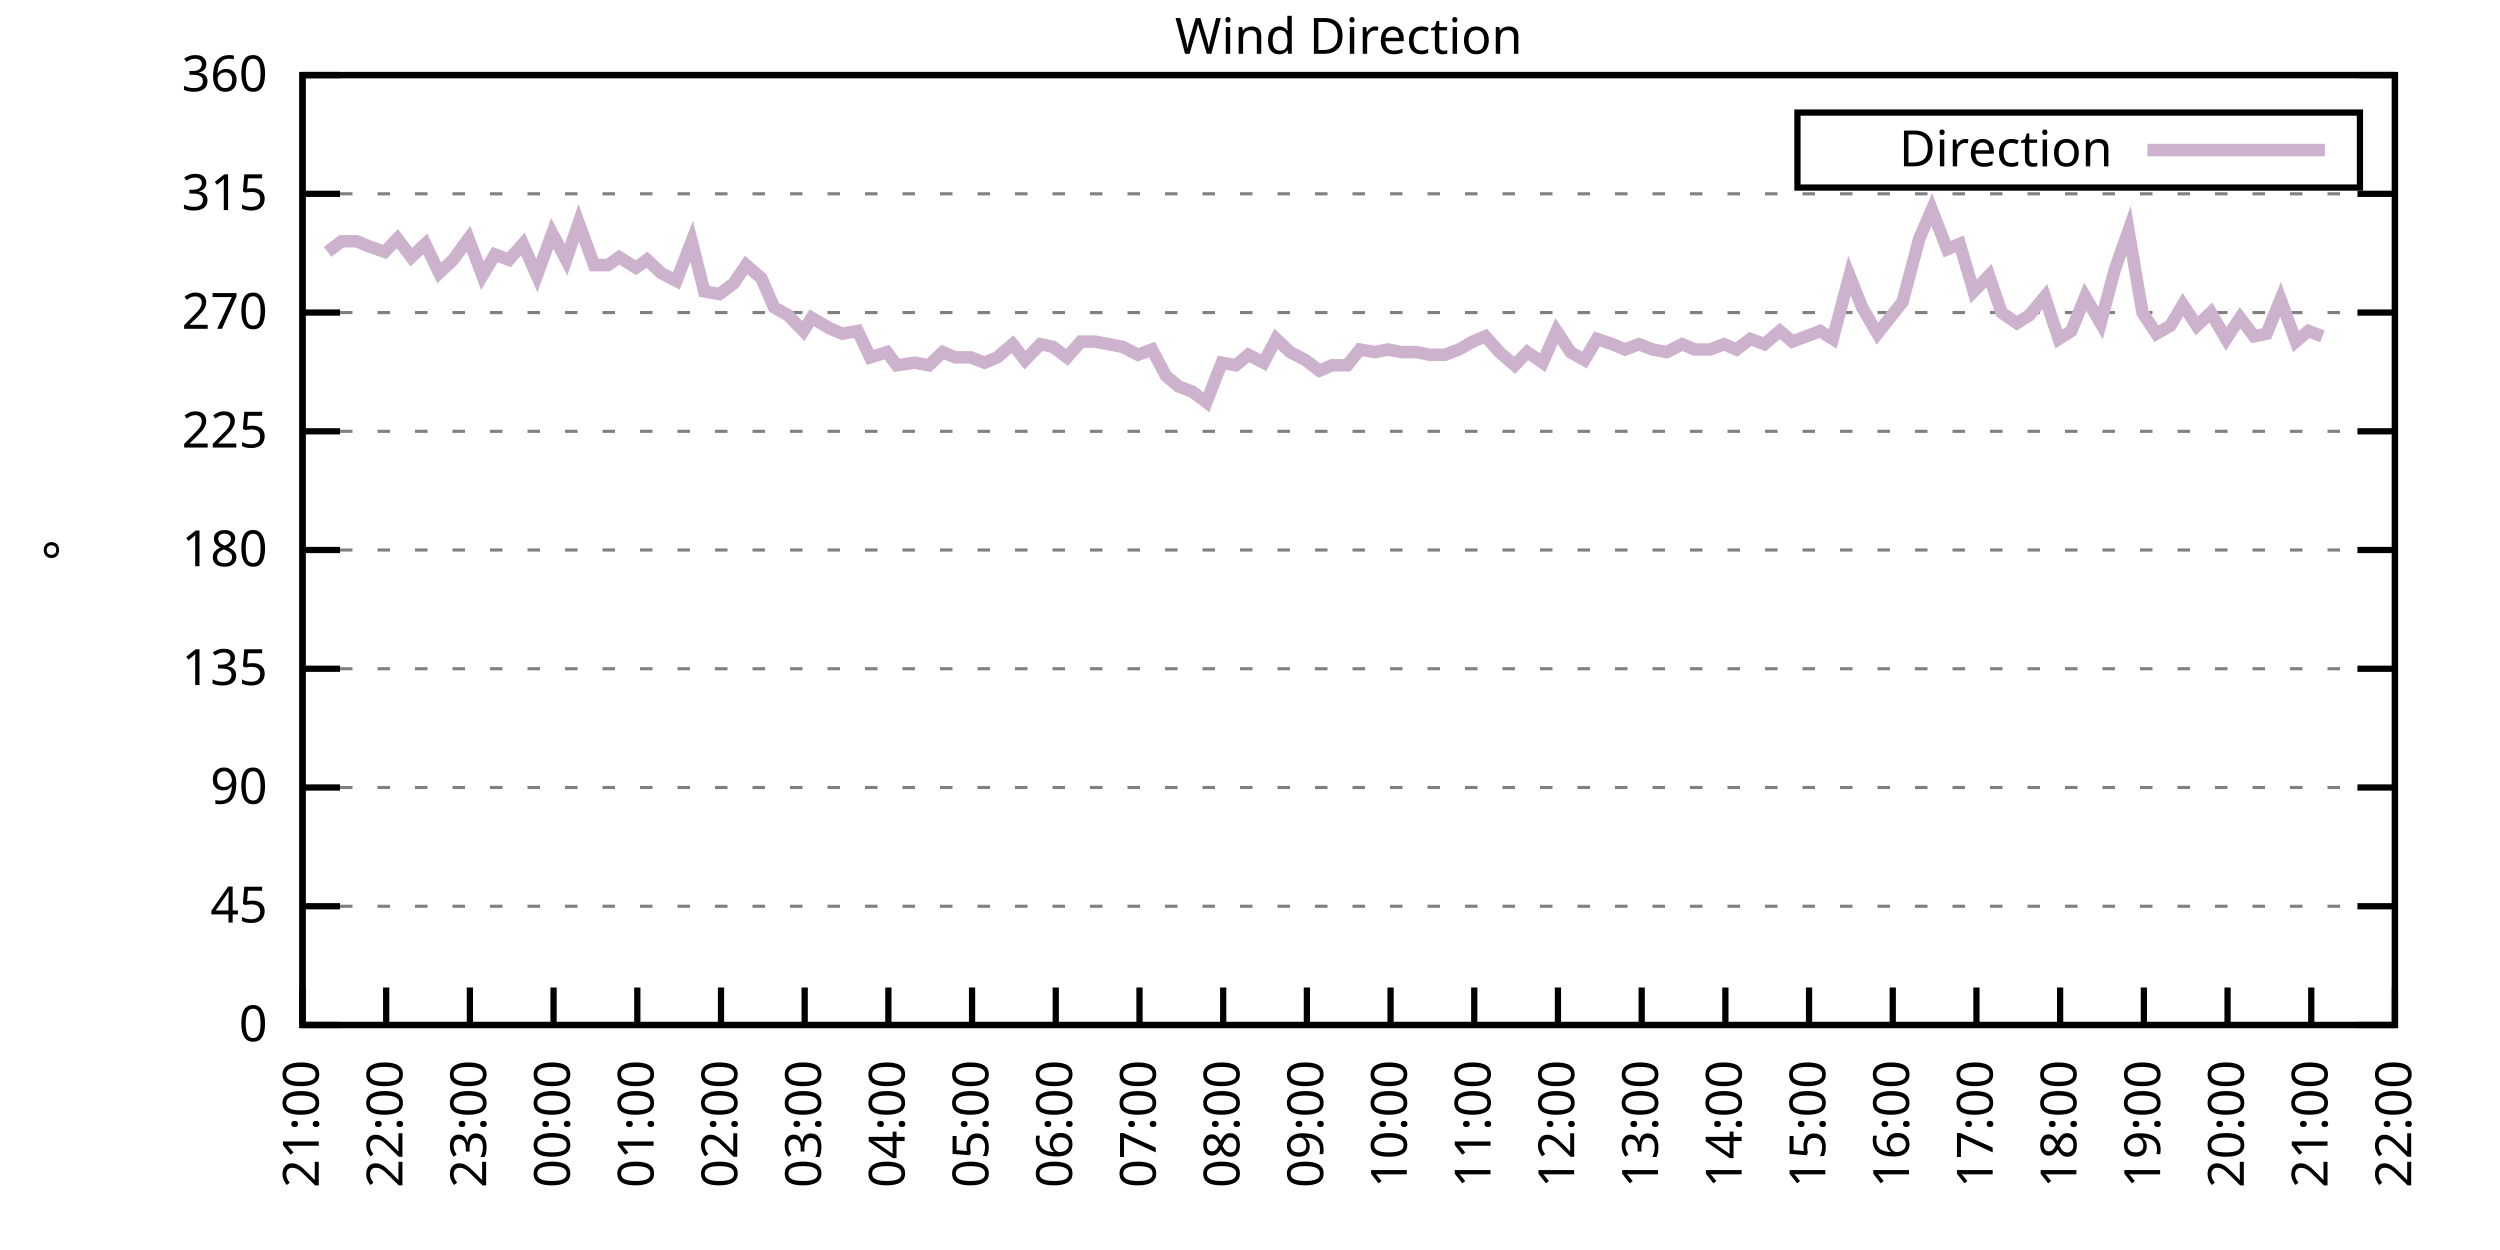
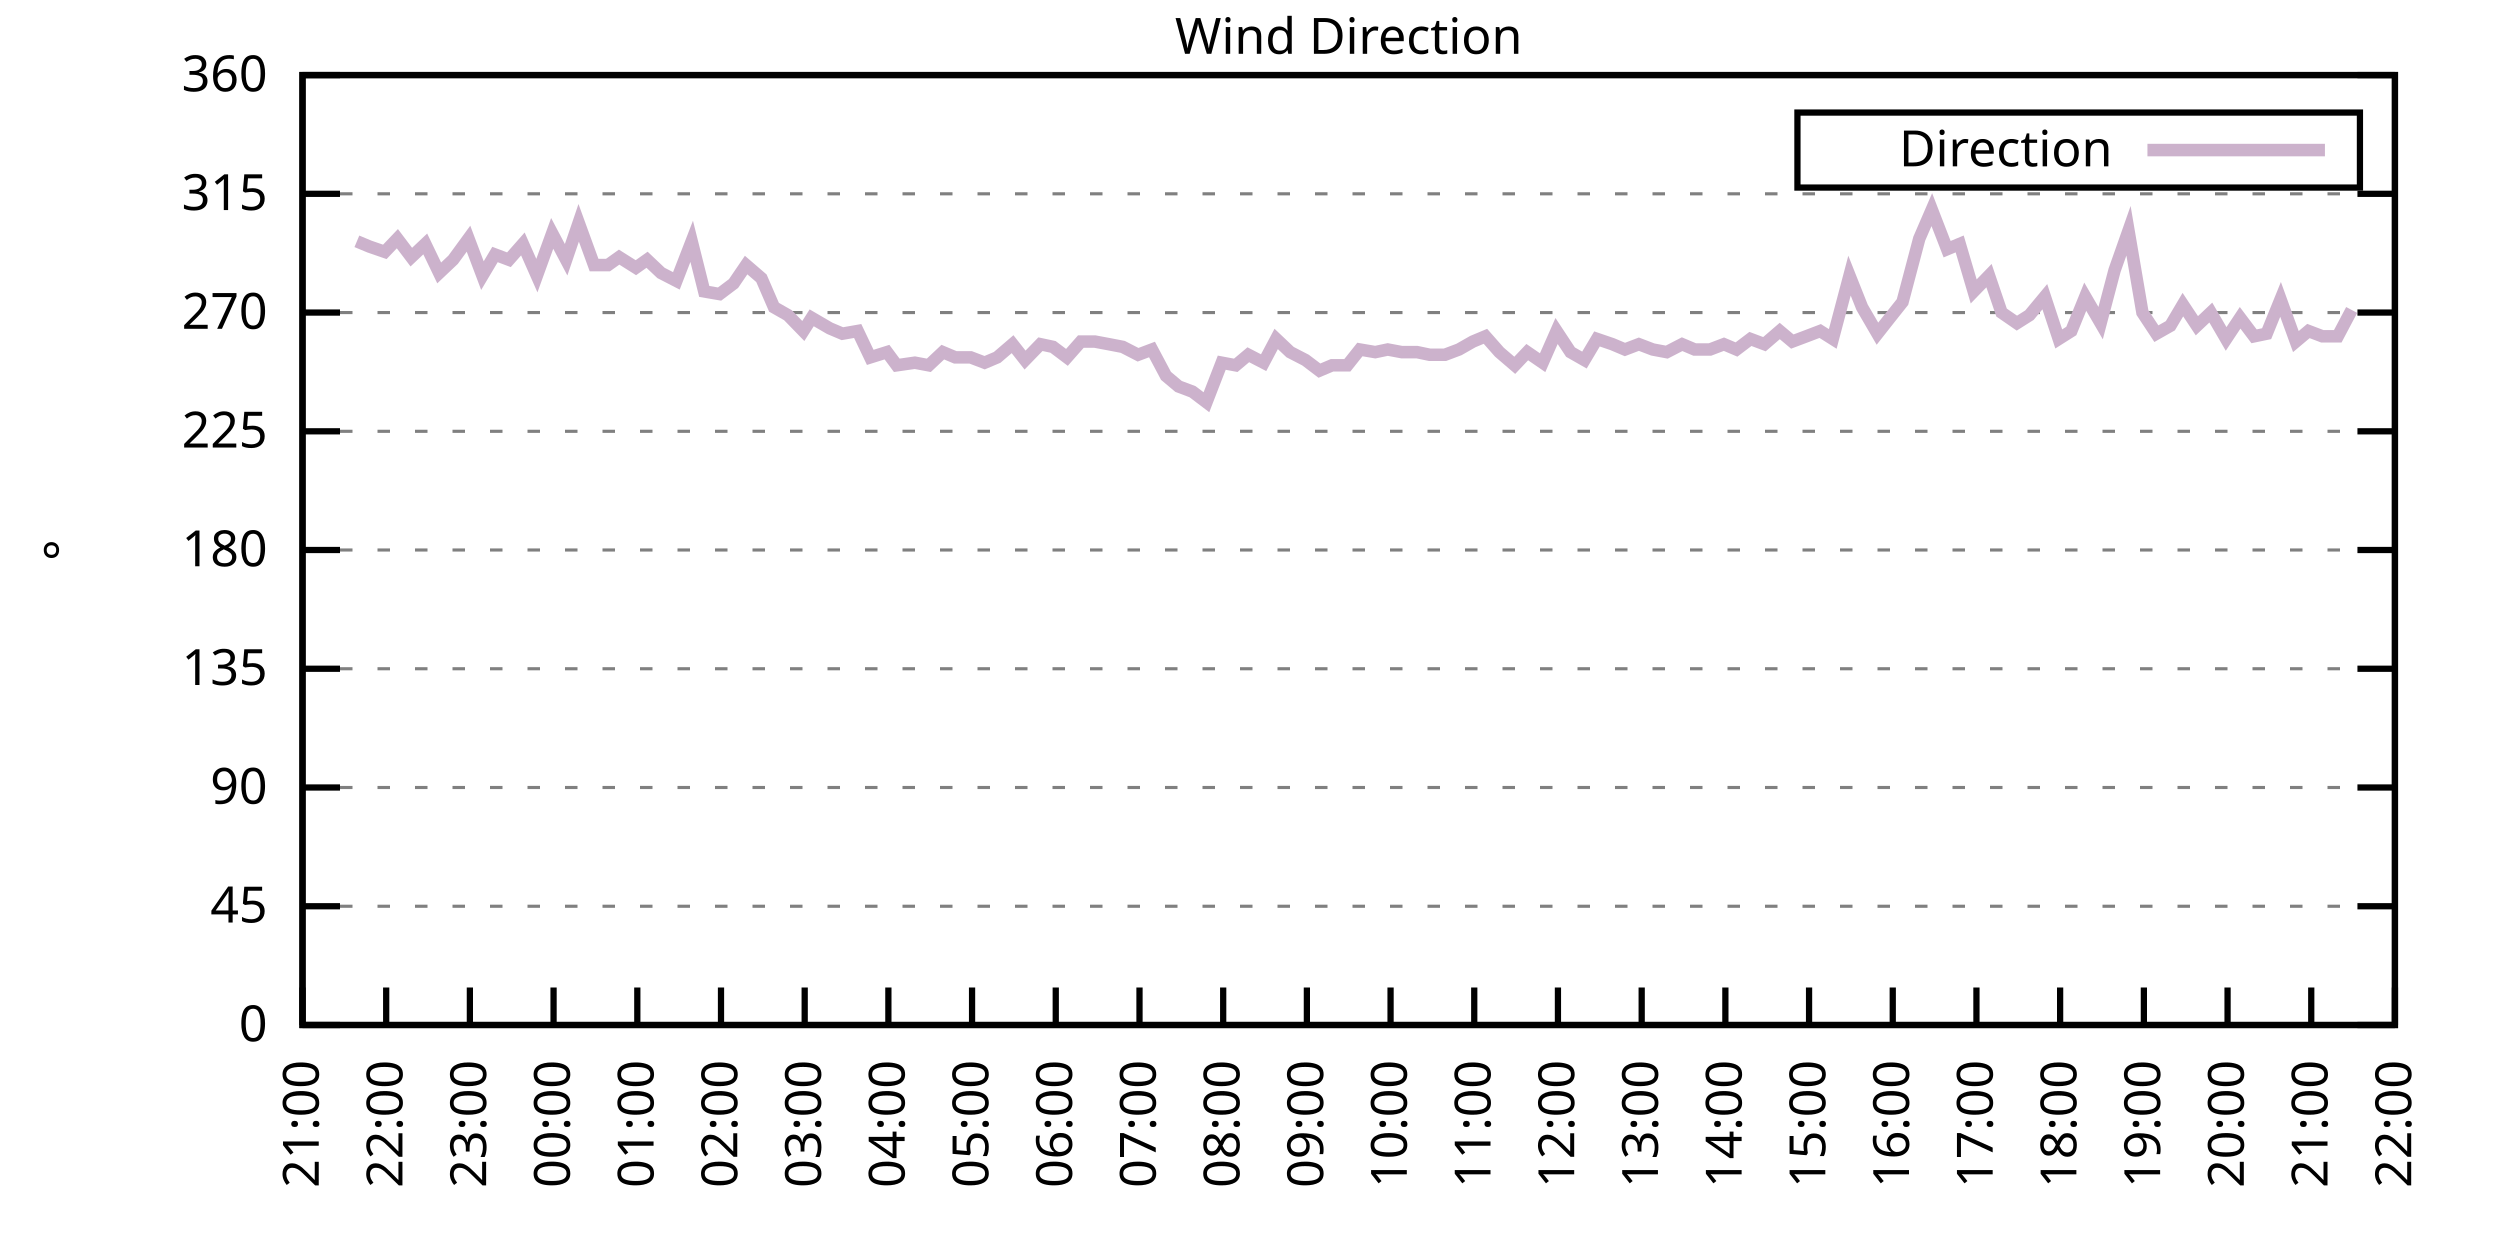
<svg xmlns="http://www.w3.org/2000/svg" xmlns:xlink="http://www.w3.org/1999/xlink" width="400" height="200" viewBox="0 0 400 200">
  <g id="gnuplot_canvas">
    <rect x="0" y="0" width="400" height="200" fill="none" />
    <defs>
      <circle id="gpDot" r="0.5" stroke-width="0.5" stroke="currentColor" />
      <path id="gpPt0" stroke-width="0.333" stroke="currentColor" d="M-1,0 h2 M0,-1 v2" />
      <path id="gpPt1" stroke-width="0.333" stroke="currentColor" d="M-1,-1 L1,1 M1,-1 L-1,1" />
      <path id="gpPt2" stroke-width="0.333" stroke="currentColor" d="M-1,0 L1,0 M0,-1 L0,1 M-1,-1 L1,1 M-1,1 L1,-1" />
      <rect id="gpPt3" stroke-width="0.333" stroke="currentColor" x="-1" y="-1" width="2" height="2" />
      <rect id="gpPt4" stroke-width="0.333" stroke="currentColor" fill="currentColor" x="-1" y="-1" width="2" height="2" />
      <circle id="gpPt5" stroke-width="0.333" stroke="currentColor" cx="0" cy="0" r="1" />
      <use xlink:href="#gpPt5" id="gpPt6" fill="currentColor" stroke="none" />
      <path id="gpPt7" stroke-width="0.333" stroke="currentColor" d="M0,-1.33 L-1.33,0.67 L1.33,0.67 z" />
      <use xlink:href="#gpPt7" id="gpPt8" fill="currentColor" stroke="none" />
      <use xlink:href="#gpPt7" id="gpPt9" stroke="currentColor" transform="rotate(180)" />
      <use xlink:href="#gpPt9" id="gpPt10" fill="currentColor" stroke="none" />
      <use xlink:href="#gpPt3" id="gpPt11" stroke="currentColor" transform="rotate(45)" />
      <use xlink:href="#gpPt11" id="gpPt12" fill="currentColor" stroke="none" />
      <path id="gpPt13" stroke-width="0.333" stroke="currentColor" d="M0,1.330 L1.265,0.411 L0.782,-1.067 L-0.782,-1.076 L-1.265,0.411 z" />
      <use xlink:href="#gpPt13" id="gpPt14" fill="currentColor" stroke="none" />
      <filter id="textbox" filterUnits="objectBoundingBox" x="0" y="0" height="1" width="1">
        <feFlood flood-color="white" flood-opacity="1" result="bgnd" />
        <feComposite in="SourceGraphic" in2="bgnd" operator="atop" />
      </filter>
      <filter id="greybox" filterUnits="objectBoundingBox" x="0" y="0" height="1" width="1">
        <feFlood flood-color="lightgrey" flood-opacity="1" result="grey" />
        <feComposite in="SourceGraphic" in2="grey" operator="atop" />
      </filter>
    </defs>
    <g fill="none" color="white" stroke="currentColor" stroke-width="1.00" stroke-linecap="butt" stroke-linejoin="miter">
</g>
    <g fill="none" color="black" stroke="currentColor" stroke-width="1.00" stroke-linecap="butt" stroke-linejoin="miter">
      <g stroke="none" shape-rendering="crispEdges">
        <polygon fill="rgb(255, 255, 255)" points="48.40,164.00 383.18,164.00 383.18,12.02 48.40,12.02 " />
      </g>
    </g>
    <g fill="none" color="black" stroke="currentColor" stroke-width="1.00" stroke-linecap="butt" stroke-linejoin="miter">
</g>
    <g fill="none" color="black" stroke="black" stroke-width="0.50" stroke-linecap="butt" stroke-linejoin="miter">
</g>
    <g fill="none" color="gray" stroke="currentColor" stroke-width="0.50" stroke-linecap="butt" stroke-linejoin="miter">
      <path stroke="gray" stroke-dasharray="2,4" class="gridline" d="M48.40,164.00 L383.19,164.00  " />
    </g>
    <g fill="none" color="gray" stroke="gray" stroke-width="1.00" stroke-linecap="butt" stroke-linejoin="miter">
</g>
    <g fill="none" color="black" stroke="currentColor" stroke-width="1.00" stroke-linecap="butt" stroke-linejoin="miter">
      <path stroke="black" d="M48.40,164.00 L54.40,164.00 M383.19,164.00 L377.19,164.00  " />
      <g transform="translate(42.80,166.60)" stroke="none" fill="black" font-family="Sans" font-size="8.00" text-anchor="end">
        <text>
          <tspan font-family="Sans"> 0</tspan>
        </text>
      </g>
    </g>
    <g fill="none" color="black" stroke="currentColor" stroke-width="1.00" stroke-linecap="butt" stroke-linejoin="miter">
</g>
    <g fill="none" color="black" stroke="black" stroke-width="0.50" stroke-linecap="butt" stroke-linejoin="miter">
</g>
    <g fill="none" color="gray" stroke="currentColor" stroke-width="0.50" stroke-linecap="butt" stroke-linejoin="miter">
      <path stroke="gray" stroke-dasharray="2,4" class="gridline" d="M48.40,145.00 L383.19,145.00  " />
    </g>
    <g fill="none" color="gray" stroke="gray" stroke-width="1.00" stroke-linecap="butt" stroke-linejoin="miter">
</g>
    <g fill="none" color="black" stroke="currentColor" stroke-width="1.00" stroke-linecap="butt" stroke-linejoin="miter">
      <path stroke="black" d="M48.40,145.00 L54.40,145.00 M383.19,145.00 L377.19,145.00  " />
      <g transform="translate(42.80,147.60)" stroke="none" fill="black" font-family="Sans" font-size="8.00" text-anchor="end">
        <text>
          <tspan font-family="Sans"> 45</tspan>
        </text>
      </g>
    </g>
    <g fill="none" color="black" stroke="currentColor" stroke-width="1.00" stroke-linecap="butt" stroke-linejoin="miter">
</g>
    <g fill="none" color="black" stroke="black" stroke-width="0.50" stroke-linecap="butt" stroke-linejoin="miter">
</g>
    <g fill="none" color="gray" stroke="currentColor" stroke-width="0.50" stroke-linecap="butt" stroke-linejoin="miter">
      <path stroke="gray" stroke-dasharray="2,4" class="gridline" d="M48.40,126.00 L383.19,126.00  " />
    </g>
    <g fill="none" color="gray" stroke="gray" stroke-width="1.00" stroke-linecap="butt" stroke-linejoin="miter">
</g>
    <g fill="none" color="black" stroke="currentColor" stroke-width="1.00" stroke-linecap="butt" stroke-linejoin="miter">
      <path stroke="black" d="M48.40,126.00 L54.40,126.00 M383.19,126.00 L377.19,126.00  " />
      <g transform="translate(42.80,128.60)" stroke="none" fill="black" font-family="Sans" font-size="8.00" text-anchor="end">
        <text>
          <tspan font-family="Sans"> 90</tspan>
        </text>
      </g>
    </g>
    <g fill="none" color="black" stroke="currentColor" stroke-width="1.00" stroke-linecap="butt" stroke-linejoin="miter">
</g>
    <g fill="none" color="black" stroke="black" stroke-width="0.50" stroke-linecap="butt" stroke-linejoin="miter">
</g>
    <g fill="none" color="gray" stroke="currentColor" stroke-width="0.50" stroke-linecap="butt" stroke-linejoin="miter">
      <path stroke="gray" stroke-dasharray="2,4" class="gridline" d="M48.40,107.00 L383.19,107.00  " />
    </g>
    <g fill="none" color="gray" stroke="gray" stroke-width="1.00" stroke-linecap="butt" stroke-linejoin="miter">
</g>
    <g fill="none" color="black" stroke="currentColor" stroke-width="1.00" stroke-linecap="butt" stroke-linejoin="miter">
      <path stroke="black" d="M48.40,107.00 L54.40,107.00 M383.19,107.00 L377.19,107.00  " />
      <g transform="translate(42.80,109.60)" stroke="none" fill="black" font-family="Sans" font-size="8.00" text-anchor="end">
        <text>
          <tspan font-family="Sans"> 135</tspan>
        </text>
      </g>
    </g>
    <g fill="none" color="black" stroke="currentColor" stroke-width="1.00" stroke-linecap="butt" stroke-linejoin="miter">
</g>
    <g fill="none" color="black" stroke="black" stroke-width="0.50" stroke-linecap="butt" stroke-linejoin="miter">
</g>
    <g fill="none" color="gray" stroke="currentColor" stroke-width="0.50" stroke-linecap="butt" stroke-linejoin="miter">
      <path stroke="gray" stroke-dasharray="2,4" class="gridline" d="M48.40,88.00 L383.19,88.00  " />
    </g>
    <g fill="none" color="gray" stroke="gray" stroke-width="1.00" stroke-linecap="butt" stroke-linejoin="miter">
</g>
    <g fill="none" color="black" stroke="currentColor" stroke-width="1.00" stroke-linecap="butt" stroke-linejoin="miter">
      <path stroke="black" d="M48.40,88.00 L54.40,88.00 M383.19,88.00 L377.19,88.00  " />
      <g transform="translate(42.80,90.60)" stroke="none" fill="black" font-family="Sans" font-size="8.00" text-anchor="end">
        <text>
          <tspan font-family="Sans"> 180</tspan>
        </text>
      </g>
    </g>
    <g fill="none" color="black" stroke="currentColor" stroke-width="1.00" stroke-linecap="butt" stroke-linejoin="miter">
</g>
    <g fill="none" color="black" stroke="black" stroke-width="0.50" stroke-linecap="butt" stroke-linejoin="miter">
</g>
    <g fill="none" color="gray" stroke="currentColor" stroke-width="0.50" stroke-linecap="butt" stroke-linejoin="miter">
      <path stroke="gray" stroke-dasharray="2,4" class="gridline" d="M48.40,69.01 L383.19,69.01  " />
    </g>
    <g fill="none" color="gray" stroke="gray" stroke-width="1.00" stroke-linecap="butt" stroke-linejoin="miter">
</g>
    <g fill="none" color="black" stroke="currentColor" stroke-width="1.00" stroke-linecap="butt" stroke-linejoin="miter">
      <path stroke="black" d="M48.40,69.01 L54.40,69.01 M383.19,69.01 L377.19,69.01  " />
      <g transform="translate(42.80,71.61)" stroke="none" fill="black" font-family="Sans" font-size="8.00" text-anchor="end">
        <text>
          <tspan font-family="Sans"> 225</tspan>
        </text>
      </g>
    </g>
    <g fill="none" color="black" stroke="currentColor" stroke-width="1.00" stroke-linecap="butt" stroke-linejoin="miter">
</g>
    <g fill="none" color="black" stroke="black" stroke-width="0.50" stroke-linecap="butt" stroke-linejoin="miter">
</g>
    <g fill="none" color="gray" stroke="currentColor" stroke-width="0.50" stroke-linecap="butt" stroke-linejoin="miter">
      <path stroke="gray" stroke-dasharray="2,4" class="gridline" d="M48.40,50.01 L383.19,50.01  " />
    </g>
    <g fill="none" color="gray" stroke="gray" stroke-width="1.00" stroke-linecap="butt" stroke-linejoin="miter">
</g>
    <g fill="none" color="black" stroke="currentColor" stroke-width="1.00" stroke-linecap="butt" stroke-linejoin="miter">
      <path stroke="black" d="M48.40,50.01 L54.40,50.01 M383.19,50.01 L377.19,50.01  " />
      <g transform="translate(42.80,52.61)" stroke="none" fill="black" font-family="Sans" font-size="8.00" text-anchor="end">
        <text>
          <tspan font-family="Sans"> 270</tspan>
        </text>
      </g>
    </g>
    <g fill="none" color="black" stroke="currentColor" stroke-width="1.00" stroke-linecap="butt" stroke-linejoin="miter">
</g>
    <g fill="none" color="black" stroke="black" stroke-width="0.50" stroke-linecap="butt" stroke-linejoin="miter">
</g>
    <g fill="none" color="gray" stroke="currentColor" stroke-width="0.50" stroke-linecap="butt" stroke-linejoin="miter">
      <path stroke="gray" stroke-dasharray="2,4" class="gridline" d="M48.40,31.01 L383.19,31.01  " />
    </g>
    <g fill="none" color="gray" stroke="gray" stroke-width="1.00" stroke-linecap="butt" stroke-linejoin="miter">
</g>
    <g fill="none" color="black" stroke="currentColor" stroke-width="1.00" stroke-linecap="butt" stroke-linejoin="miter">
      <path stroke="black" d="M48.40,31.01 L54.40,31.01 M383.19,31.01 L377.19,31.01  " />
      <g transform="translate(42.80,33.61)" stroke="none" fill="black" font-family="Sans" font-size="8.00" text-anchor="end">
        <text>
          <tspan font-family="Sans"> 315</tspan>
        </text>
      </g>
    </g>
    <g fill="none" color="black" stroke="currentColor" stroke-width="1.00" stroke-linecap="butt" stroke-linejoin="miter">
</g>
    <g fill="none" color="black" stroke="black" stroke-width="0.50" stroke-linecap="butt" stroke-linejoin="miter">
</g>
    <g fill="none" color="gray" stroke="currentColor" stroke-width="0.50" stroke-linecap="butt" stroke-linejoin="miter">
      <path stroke="gray" stroke-dasharray="2,4" class="gridline" d="M48.40,12.01 L383.19,12.01  " />
    </g>
    <g fill="none" color="gray" stroke="gray" stroke-width="1.00" stroke-linecap="butt" stroke-linejoin="miter">
</g>
    <g fill="none" color="black" stroke="currentColor" stroke-width="1.00" stroke-linecap="butt" stroke-linejoin="miter">
      <path stroke="black" d="M48.40,12.01 L54.40,12.01 M383.19,12.01 L377.19,12.01  " />
      <g transform="translate(42.80,14.61)" stroke="none" fill="black" font-family="Sans" font-size="8.00" text-anchor="end">
        <text>
          <tspan font-family="Sans"> 360</tspan>
        </text>
      </g>
    </g>
    <g fill="none" color="black" stroke="currentColor" stroke-width="1.00" stroke-linecap="butt" stroke-linejoin="miter">
      <path stroke="black" d="M48.40,164.00 L48.40,158.00  " />
      <g transform="translate(51.00,169.60) rotate(270.00)" stroke="none" fill="black" font-family="Sans" font-size="8.00" text-anchor="end">
        <text>
          <tspan font-family="Sans">21:00</tspan>
        </text>
      </g>
    </g>
    <g fill="none" color="black" stroke="currentColor" stroke-width="1.00" stroke-linecap="butt" stroke-linejoin="miter">
      <path stroke="black" d="M61.79,164.00 L61.79,158.00  " />
      <g transform="translate(64.39,169.60) rotate(270.00)" stroke="none" fill="black" font-family="Sans" font-size="8.00" text-anchor="end">
        <text>
          <tspan font-family="Sans">22:00</tspan>
        </text>
      </g>
    </g>
    <g fill="none" color="black" stroke="currentColor" stroke-width="1.00" stroke-linecap="butt" stroke-linejoin="miter">
      <path stroke="black" d="M75.18,164.00 L75.18,158.00  " />
      <g transform="translate(77.78,169.60) rotate(270.00)" stroke="none" fill="black" font-family="Sans" font-size="8.00" text-anchor="end">
        <text>
          <tspan font-family="Sans">23:00</tspan>
        </text>
      </g>
    </g>
    <g fill="none" color="black" stroke="currentColor" stroke-width="1.00" stroke-linecap="butt" stroke-linejoin="miter">
      <path stroke="black" d="M88.57,164.00 L88.57,158.00  " />
      <g transform="translate(91.17,169.60) rotate(270.00)" stroke="none" fill="black" font-family="Sans" font-size="8.00" text-anchor="end">
        <text>
          <tspan font-family="Sans">00:00</tspan>
        </text>
      </g>
    </g>
    <g fill="none" color="black" stroke="currentColor" stroke-width="1.00" stroke-linecap="butt" stroke-linejoin="miter">
      <path stroke="black" d="M101.97,164.00 L101.97,158.00  " />
      <g transform="translate(104.57,169.60) rotate(270.00)" stroke="none" fill="black" font-family="Sans" font-size="8.00" text-anchor="end">
        <text>
          <tspan font-family="Sans">01:00</tspan>
        </text>
      </g>
    </g>
    <g fill="none" color="black" stroke="currentColor" stroke-width="1.00" stroke-linecap="butt" stroke-linejoin="miter">
      <path stroke="black" d="M115.36,164.00 L115.36,158.00  " />
      <g transform="translate(117.96,169.60) rotate(270.00)" stroke="none" fill="black" font-family="Sans" font-size="8.00" text-anchor="end">
        <text>
          <tspan font-family="Sans">02:00</tspan>
        </text>
      </g>
    </g>
    <g fill="none" color="black" stroke="currentColor" stroke-width="1.00" stroke-linecap="butt" stroke-linejoin="miter">
      <path stroke="black" d="M128.75,164.00 L128.75,158.00  " />
      <g transform="translate(131.35,169.60) rotate(270.00)" stroke="none" fill="black" font-family="Sans" font-size="8.00" text-anchor="end">
        <text>
          <tspan font-family="Sans">03:00</tspan>
        </text>
      </g>
    </g>
    <g fill="none" color="black" stroke="currentColor" stroke-width="1.00" stroke-linecap="butt" stroke-linejoin="miter">
      <path stroke="black" d="M142.14,164.00 L142.14,158.00  " />
      <g transform="translate(144.74,169.60) rotate(270.00)" stroke="none" fill="black" font-family="Sans" font-size="8.00" text-anchor="end">
        <text>
          <tspan font-family="Sans">04:00</tspan>
        </text>
      </g>
    </g>
    <g fill="none" color="black" stroke="currentColor" stroke-width="1.00" stroke-linecap="butt" stroke-linejoin="miter">
      <path stroke="black" d="M155.53,164.00 L155.53,158.00  " />
      <g transform="translate(158.13,169.60) rotate(270.00)" stroke="none" fill="black" font-family="Sans" font-size="8.00" text-anchor="end">
        <text>
          <tspan font-family="Sans">05:00</tspan>
        </text>
      </g>
    </g>
    <g fill="none" color="black" stroke="currentColor" stroke-width="1.00" stroke-linecap="butt" stroke-linejoin="miter">
      <path stroke="black" d="M168.92,164.00 L168.92,158.00  " />
      <g transform="translate(171.52,169.60) rotate(270.00)" stroke="none" fill="black" font-family="Sans" font-size="8.00" text-anchor="end">
        <text>
          <tspan font-family="Sans">06:00</tspan>
        </text>
      </g>
    </g>
    <g fill="none" color="black" stroke="currentColor" stroke-width="1.00" stroke-linecap="butt" stroke-linejoin="miter">
      <path stroke="black" d="M182.32,164.00 L182.32,158.00  " />
      <g transform="translate(184.92,169.60) rotate(270.00)" stroke="none" fill="black" font-family="Sans" font-size="8.00" text-anchor="end">
        <text>
          <tspan font-family="Sans">07:00</tspan>
        </text>
      </g>
    </g>
    <g fill="none" color="black" stroke="currentColor" stroke-width="1.00" stroke-linecap="butt" stroke-linejoin="miter">
      <path stroke="black" d="M195.71,164.00 L195.71,158.00  " />
      <g transform="translate(198.31,169.60) rotate(270.00)" stroke="none" fill="black" font-family="Sans" font-size="8.00" text-anchor="end">
        <text>
          <tspan font-family="Sans">08:00</tspan>
        </text>
      </g>
    </g>
    <g fill="none" color="black" stroke="currentColor" stroke-width="1.00" stroke-linecap="butt" stroke-linejoin="miter">
      <path stroke="black" d="M209.10,164.00 L209.10,158.00  " />
      <g transform="translate(211.70,169.60) rotate(270.00)" stroke="none" fill="black" font-family="Sans" font-size="8.00" text-anchor="end">
        <text>
          <tspan font-family="Sans">09:00</tspan>
        </text>
      </g>
    </g>
    <g fill="none" color="black" stroke="currentColor" stroke-width="1.00" stroke-linecap="butt" stroke-linejoin="miter">
      <path stroke="black" d="M222.49,164.00 L222.49,158.00  " />
      <g transform="translate(225.09,169.60) rotate(270.00)" stroke="none" fill="black" font-family="Sans" font-size="8.00" text-anchor="end">
        <text>
          <tspan font-family="Sans">10:00</tspan>
        </text>
      </g>
    </g>
    <g fill="none" color="black" stroke="currentColor" stroke-width="1.00" stroke-linecap="butt" stroke-linejoin="miter">
      <path stroke="black" d="M235.88,164.00 L235.88,158.00  " />
      <g transform="translate(238.48,169.60) rotate(270.00)" stroke="none" fill="black" font-family="Sans" font-size="8.00" text-anchor="end">
        <text>
          <tspan font-family="Sans">11:00</tspan>
        </text>
      </g>
    </g>
    <g fill="none" color="black" stroke="currentColor" stroke-width="1.00" stroke-linecap="butt" stroke-linejoin="miter">
      <path stroke="black" d="M249.27,164.00 L249.27,158.00  " />
      <g transform="translate(251.87,169.60) rotate(270.00)" stroke="none" fill="black" font-family="Sans" font-size="8.00" text-anchor="end">
        <text>
          <tspan font-family="Sans">12:00</tspan>
        </text>
      </g>
    </g>
    <g fill="none" color="black" stroke="currentColor" stroke-width="1.00" stroke-linecap="butt" stroke-linejoin="miter">
      <path stroke="black" d="M262.67,164.00 L262.67,158.00  " />
      <g transform="translate(265.27,169.60) rotate(270.00)" stroke="none" fill="black" font-family="Sans" font-size="8.00" text-anchor="end">
        <text>
          <tspan font-family="Sans">13:00</tspan>
        </text>
      </g>
    </g>
    <g fill="none" color="black" stroke="currentColor" stroke-width="1.00" stroke-linecap="butt" stroke-linejoin="miter">
      <path stroke="black" d="M276.06,164.00 L276.06,158.00  " />
      <g transform="translate(278.66,169.60) rotate(270.00)" stroke="none" fill="black" font-family="Sans" font-size="8.00" text-anchor="end">
        <text>
          <tspan font-family="Sans">14:00</tspan>
        </text>
      </g>
    </g>
    <g fill="none" color="black" stroke="currentColor" stroke-width="1.00" stroke-linecap="butt" stroke-linejoin="miter">
      <path stroke="black" d="M289.45,164.00 L289.45,158.00  " />
      <g transform="translate(292.05,169.60) rotate(270.00)" stroke="none" fill="black" font-family="Sans" font-size="8.00" text-anchor="end">
        <text>
          <tspan font-family="Sans">15:00</tspan>
        </text>
      </g>
    </g>
    <g fill="none" color="black" stroke="currentColor" stroke-width="1.00" stroke-linecap="butt" stroke-linejoin="miter">
      <path stroke="black" d="M302.84,164.00 L302.84,158.00  " />
      <g transform="translate(305.44,169.60) rotate(270.00)" stroke="none" fill="black" font-family="Sans" font-size="8.00" text-anchor="end">
        <text>
          <tspan font-family="Sans">16:00</tspan>
        </text>
      </g>
    </g>
    <g fill="none" color="black" stroke="currentColor" stroke-width="1.00" stroke-linecap="butt" stroke-linejoin="miter">
      <path stroke="black" d="M316.23,164.00 L316.23,158.00  " />
      <g transform="translate(318.83,169.60) rotate(270.00)" stroke="none" fill="black" font-family="Sans" font-size="8.00" text-anchor="end">
        <text>
          <tspan font-family="Sans">17:00</tspan>
        </text>
      </g>
    </g>
    <g fill="none" color="black" stroke="currentColor" stroke-width="1.00" stroke-linecap="butt" stroke-linejoin="miter">
      <path stroke="black" d="M329.62,164.00 L329.62,158.00  " />
      <g transform="translate(332.22,169.60) rotate(270.00)" stroke="none" fill="black" font-family="Sans" font-size="8.00" text-anchor="end">
        <text>
          <tspan font-family="Sans">18:00</tspan>
        </text>
      </g>
    </g>
    <g fill="none" color="black" stroke="currentColor" stroke-width="1.00" stroke-linecap="butt" stroke-linejoin="miter">
      <path stroke="black" d="M343.02,164.00 L343.02,158.00  " />
      <g transform="translate(345.62,169.60) rotate(270.00)" stroke="none" fill="black" font-family="Sans" font-size="8.00" text-anchor="end">
        <text>
          <tspan font-family="Sans">19:00</tspan>
        </text>
      </g>
    </g>
    <g fill="none" color="black" stroke="currentColor" stroke-width="1.00" stroke-linecap="butt" stroke-linejoin="miter">
      <path stroke="black" d="M356.41,164.00 L356.41,158.00  " />
      <g transform="translate(359.01,169.60) rotate(270.00)" stroke="none" fill="black" font-family="Sans" font-size="8.00" text-anchor="end">
        <text>
          <tspan font-family="Sans">20:00</tspan>
        </text>
      </g>
    </g>
    <g fill="none" color="black" stroke="currentColor" stroke-width="1.00" stroke-linecap="butt" stroke-linejoin="miter">
      <path stroke="black" d="M369.80,164.00 L369.80,158.00  " />
      <g transform="translate(372.40,169.60) rotate(270.00)" stroke="none" fill="black" font-family="Sans" font-size="8.00" text-anchor="end">
        <text>
          <tspan font-family="Sans">21:00</tspan>
        </text>
      </g>
    </g>
    <g fill="none" color="black" stroke="currentColor" stroke-width="1.00" stroke-linecap="butt" stroke-linejoin="miter">
      <path stroke="black" d="M383.19,164.00 L383.19,158.00  " />
      <g transform="translate(385.79,169.60) rotate(270.00)" stroke="none" fill="black" font-family="Sans" font-size="8.00" text-anchor="end">
        <text>
          <tspan font-family="Sans">22:00</tspan>
        </text>
      </g>
    </g>
    <g fill="none" color="black" stroke="currentColor" stroke-width="1.00" stroke-linecap="butt" stroke-linejoin="miter">
</g>
    <g fill="none" color="black" stroke="currentColor" stroke-width="1.00" stroke-linecap="butt" stroke-linejoin="miter">
      <path stroke="black" d="M48.40,12.01 L48.40,164.00 L383.19,164.00 L383.19,12.01 L48.40,12.01 Z  " />
    </g>
    <g fill="none" color="black" stroke="currentColor" stroke-width="1.00" stroke-linecap="butt" stroke-linejoin="miter">
</g>
    <g fill="none" color="black" stroke="currentColor" stroke-width="1.00" stroke-linecap="butt" stroke-linejoin="miter">
      <path stroke="black" d="M287.59,30.01 L287.59,18.01 L377.59,18.01 L377.59,30.01 L287.59,30.01 Z  " />
    </g>
    <g id="Wind_direction_plot_1">
      <g fill="none" color="white" stroke="black" stroke-width="2.00" stroke-linecap="butt" stroke-linejoin="miter">
</g>
      <g fill="none" color="black" stroke="currentColor" stroke-width="2.00" stroke-linecap="butt" stroke-linejoin="miter">
        <g transform="translate(337.99,26.61)" stroke="none" fill="black" font-family="Sans" font-size="8.00" text-anchor="end">
          <text>
            <tspan font-family="Sans">Direction</tspan>
          </text>
        </g>
      </g>
      <g fill="none" color="black" stroke="currentColor" stroke-width="2.00" stroke-linecap="butt" stroke-linejoin="miter">
-         <path stroke="rgb(204, 178, 204)" d="M343.59,24.01 L371.99,24.01 M52.42,40.30 L54.65,38.61 L57.10,38.61 L59.11,39.45 L61.57,40.30 L63.58,38.19   L65.81,41.14 L68.04,39.03 L70.27,43.67 L72.50,41.56 L74.96,38.19 L77.19,44.10 L79.20,40.72 L81.43,41.56   L83.66,39.03 L85.90,44.10 L88.35,37.34 L90.58,41.56 L92.59,35.65 L95.05,42.41 L97.28,42.41 L99.06,41.14   L101.74,42.83 L103.53,41.56 L105.76,43.67 L108.22,44.94 L110.67,38.61 L112.68,46.63 L115.13,47.05 L117.37,45.36   L119.38,42.41 L121.83,44.52 L123.84,49.16 L126.07,50.43 L128.53,52.96 L129.87,50.85 L132.77,52.54 L134.78,53.39   L137.23,52.96 L139.24,57.18 L141.92,56.34 L143.48,58.45 L146.38,58.03 L148.61,58.45 L150.85,56.34 L152.85,57.18   L155.31,57.18 L157.54,58.03 L159.55,57.18 L162.01,55.07 L164.01,57.61 L166.47,55.07 L168.48,55.50 L170.71,57.18   L172.94,54.65 L175.17,54.65 L177.41,55.07 L179.64,55.50 L182.09,56.76 L184.32,55.92 L186.56,60.14 L188.57,61.83   L190.80,62.67 L193.03,64.36 L195.48,58.03 L197.72,58.45 L199.73,56.76 L202.18,58.03 L204.19,54.23 L206.42,56.34   L208.88,57.61 L211.11,59.30 L213.12,58.45 L215.57,58.45 L217.58,55.92 L220.04,56.34 L222.04,55.92 L224.28,56.34   L226.73,56.34 L228.74,56.76 L231.20,56.76 L233.43,55.92 L235.66,54.65 L237.67,53.81 L239.90,56.34 L242.36,58.45   L244.36,56.34 L246.82,58.03 L249.05,52.96 L251.28,56.34 L253.51,57.61 L255.52,54.23 L257.98,55.07 L259.99,55.92   L262.22,55.07 L264.45,55.92 L266.68,56.34 L269.14,55.07 L271.15,55.92 L273.60,55.92 L275.83,55.07 L277.84,55.92   L280.07,54.23 L282.31,55.07 L284.76,52.96 L286.77,54.65 L289.00,53.81 L291.23,52.96 L293.24,54.23 L295.92,44.10   L297.93,49.16 L300.39,53.39 L302.39,50.85 L304.40,48.32 L307.08,38.19 L309.09,33.54 L311.54,39.87 L313.55,39.03   L315.79,46.63 L318.24,44.10 L320.25,50.01 L322.70,51.70 L324.71,50.43 L327.17,47.47 L329.40,54.23 L331.41,52.96   L333.64,47.47 L336.10,51.70 L338.33,43.25 L340.56,36.92 L342.79,50.01 L345.02,53.39 L347.26,52.12 L349.26,48.74   L351.50,52.12 L353.73,50.01 L356.18,54.23 L358.42,50.85 L360.65,53.81 L362.66,53.39 L364.89,47.90 L367.34,54.65   L369.35,52.96 L371.58,53.81  " />
+         <path stroke="rgb(204, 178, 204)" d="M343.59,24.01 L371.99,24.01 M57.10,38.61 L59.11,39.45 L61.57,40.30 L63.58,38.19 L65.81,41.14 L68.04,39.03   L70.27,43.67 L72.50,41.56 L74.96,38.19 L77.19,44.10 L79.20,40.72 L81.43,41.56 L83.66,39.03 L85.90,44.10   L88.35,37.34 L90.58,41.56 L92.59,35.65 L95.05,42.41 L97.28,42.41 L99.06,41.14 L101.74,42.83 L103.53,41.56   L105.76,43.67 L108.22,44.94 L110.67,38.61 L112.68,46.63 L115.13,47.05 L117.37,45.36 L119.38,42.41 L121.83,44.52   L123.84,49.16 L126.07,50.43 L128.53,52.96 L129.87,50.85 L132.77,52.54 L134.78,53.39 L137.23,52.96 L139.24,57.18   L141.92,56.34 L143.48,58.45 L146.38,58.03 L148.61,58.45 L150.85,56.34 L152.85,57.18 L155.31,57.18 L157.54,58.03   L159.55,57.18 L162.01,55.07 L164.01,57.61 L166.47,55.07 L168.48,55.50 L170.71,57.18 L172.94,54.65 L175.17,54.65   L177.41,55.07 L179.64,55.50 L182.09,56.76 L184.32,55.92 L186.56,60.14 L188.57,61.83 L190.80,62.67 L193.03,64.36   L195.48,58.03 L197.72,58.45 L199.73,56.76 L202.18,58.03 L204.19,54.23 L206.42,56.34 L208.88,57.61 L211.11,59.30   L213.12,58.45 L215.57,58.45 L217.58,55.92 L220.04,56.34 L222.04,55.92 L224.28,56.34 L226.73,56.34 L228.74,56.76   L231.20,56.76 L233.43,55.92 L235.66,54.65 L237.67,53.81 L239.90,56.34 L242.36,58.45 L244.36,56.34 L246.82,58.03   L249.05,52.96 L251.28,56.34 L253.51,57.61 L255.52,54.23 L257.98,55.07 L259.99,55.92 L262.22,55.07 L264.45,55.92   L266.68,56.34 L269.14,55.07 L271.15,55.92 L273.60,55.92 L275.83,55.07 L277.84,55.92 L280.07,54.23 L282.31,55.07   L284.76,52.96 L286.77,54.65 L289.00,53.81 L291.23,52.96 L293.24,54.23 L295.92,44.10 L297.93,49.16 L300.39,53.39   L302.39,50.85 L304.40,48.32 L307.08,38.19 L309.09,33.54 L311.54,39.87 L313.55,39.03 L315.79,46.63 L318.24,44.10   L320.25,50.01 L322.70,51.70 L324.71,50.43 L327.17,47.47 L329.40,54.23 L331.41,52.96 L333.64,47.47 L336.10,51.70   L338.33,43.25 L340.56,36.92 L342.79,50.01 L345.02,53.39 L347.26,52.12 L349.26,48.74 L351.50,52.12 L353.73,50.01   L356.18,54.23 L358.42,50.85 L360.65,53.81 L362.66,53.39 L364.89,47.90 L367.34,54.65 L369.35,52.96 L371.58,53.81   L374.04,53.81 L376.27,49.59  " />
      </g>
    </g>
    <g fill="none" color="black" stroke="currentColor" stroke-width="2.00" stroke-linecap="butt" stroke-linejoin="miter">
</g>
    <g fill="none" color="black" stroke="black" stroke-width="1.00" stroke-linecap="butt" stroke-linejoin="miter">
</g>
    <g fill="none" color="black" stroke="currentColor" stroke-width="1.00" stroke-linecap="butt" stroke-linejoin="miter">
      <path stroke="black" d="M48.40,12.01 L48.40,164.00 L383.19,164.00 L383.19,12.01 L48.40,12.01 Z  " />
      <g transform="translate(12.80,88.01) rotate(270.00)" stroke="none" fill="black" font-family="Sans" font-size="8.00" text-anchor="middle">
        <text>
          <tspan font-family="Sans">°</tspan>
        </text>
      </g>
    </g>
    <g fill="none" color="black" stroke="currentColor" stroke-width="1.00" stroke-linecap="butt" stroke-linejoin="miter">
</g>
    <g fill="none" color="black" stroke="currentColor" stroke-width="1.00" stroke-linecap="butt" stroke-linejoin="miter">
      <g transform="translate(215.79,8.61)" stroke="none" fill="black" font-family="Sans" font-size="8.00" text-anchor="middle">
        <text>
          <tspan font-family="Sans">Wind Direction</tspan>
        </text>
      </g>
    </g>
    <g fill="none" color="black" stroke="currentColor" stroke-width="1.00" stroke-linecap="butt" stroke-linejoin="miter">
</g>
  </g>
</svg>
